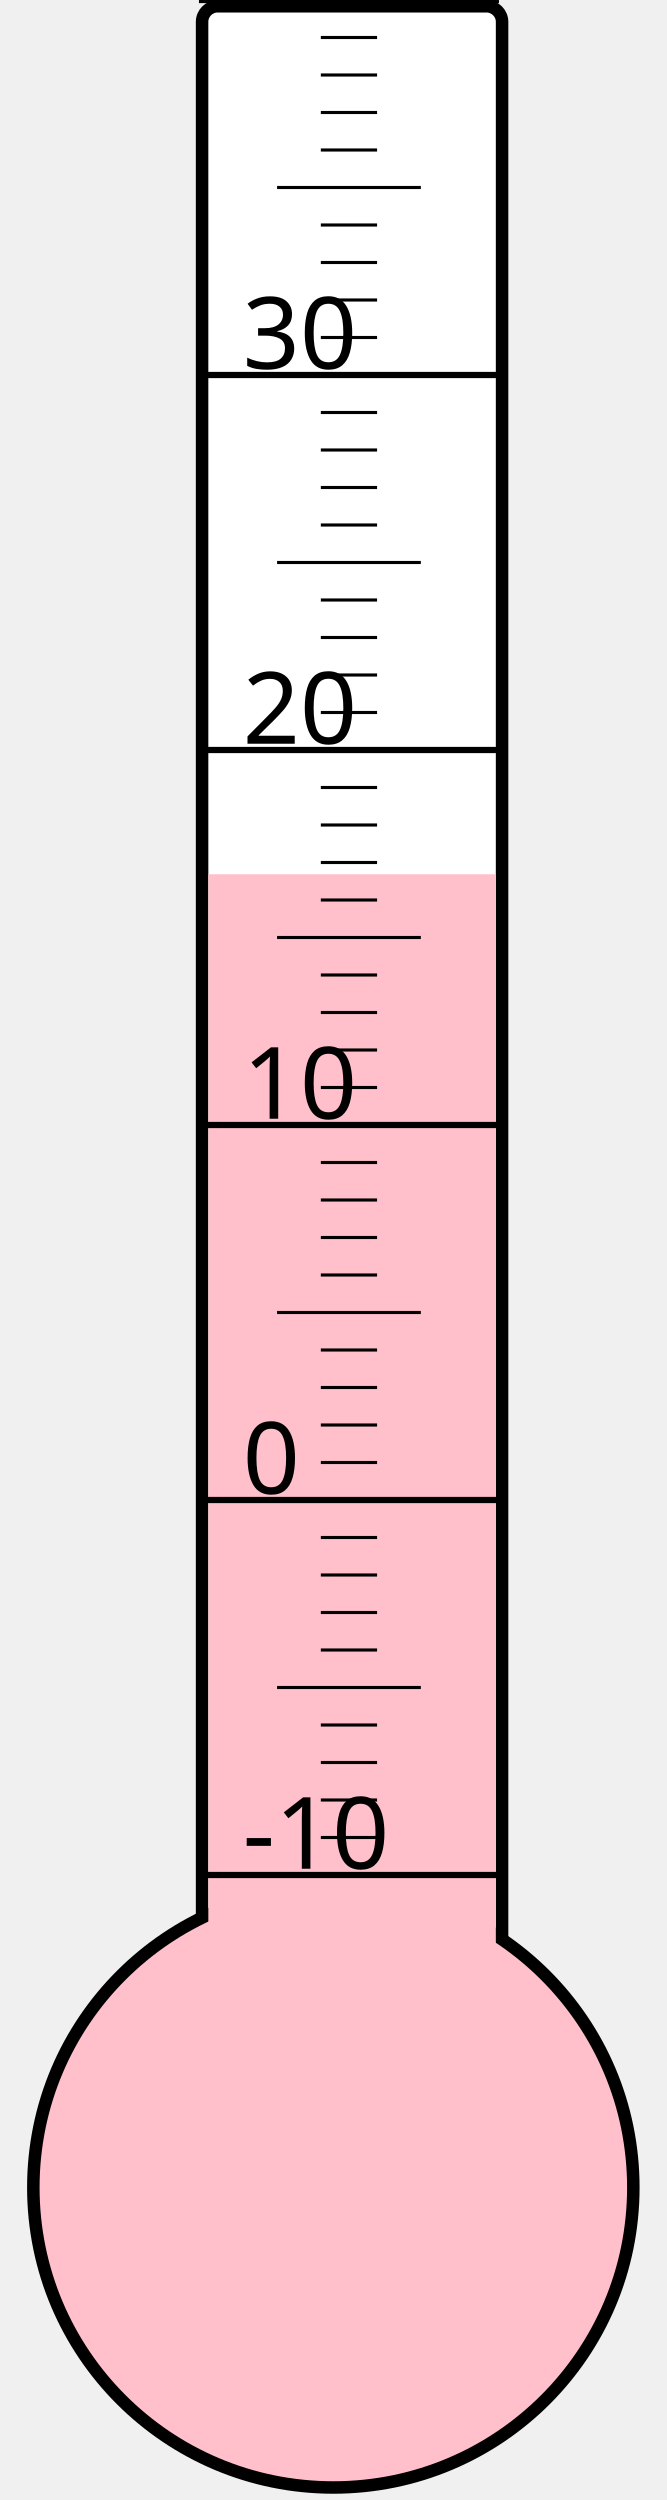
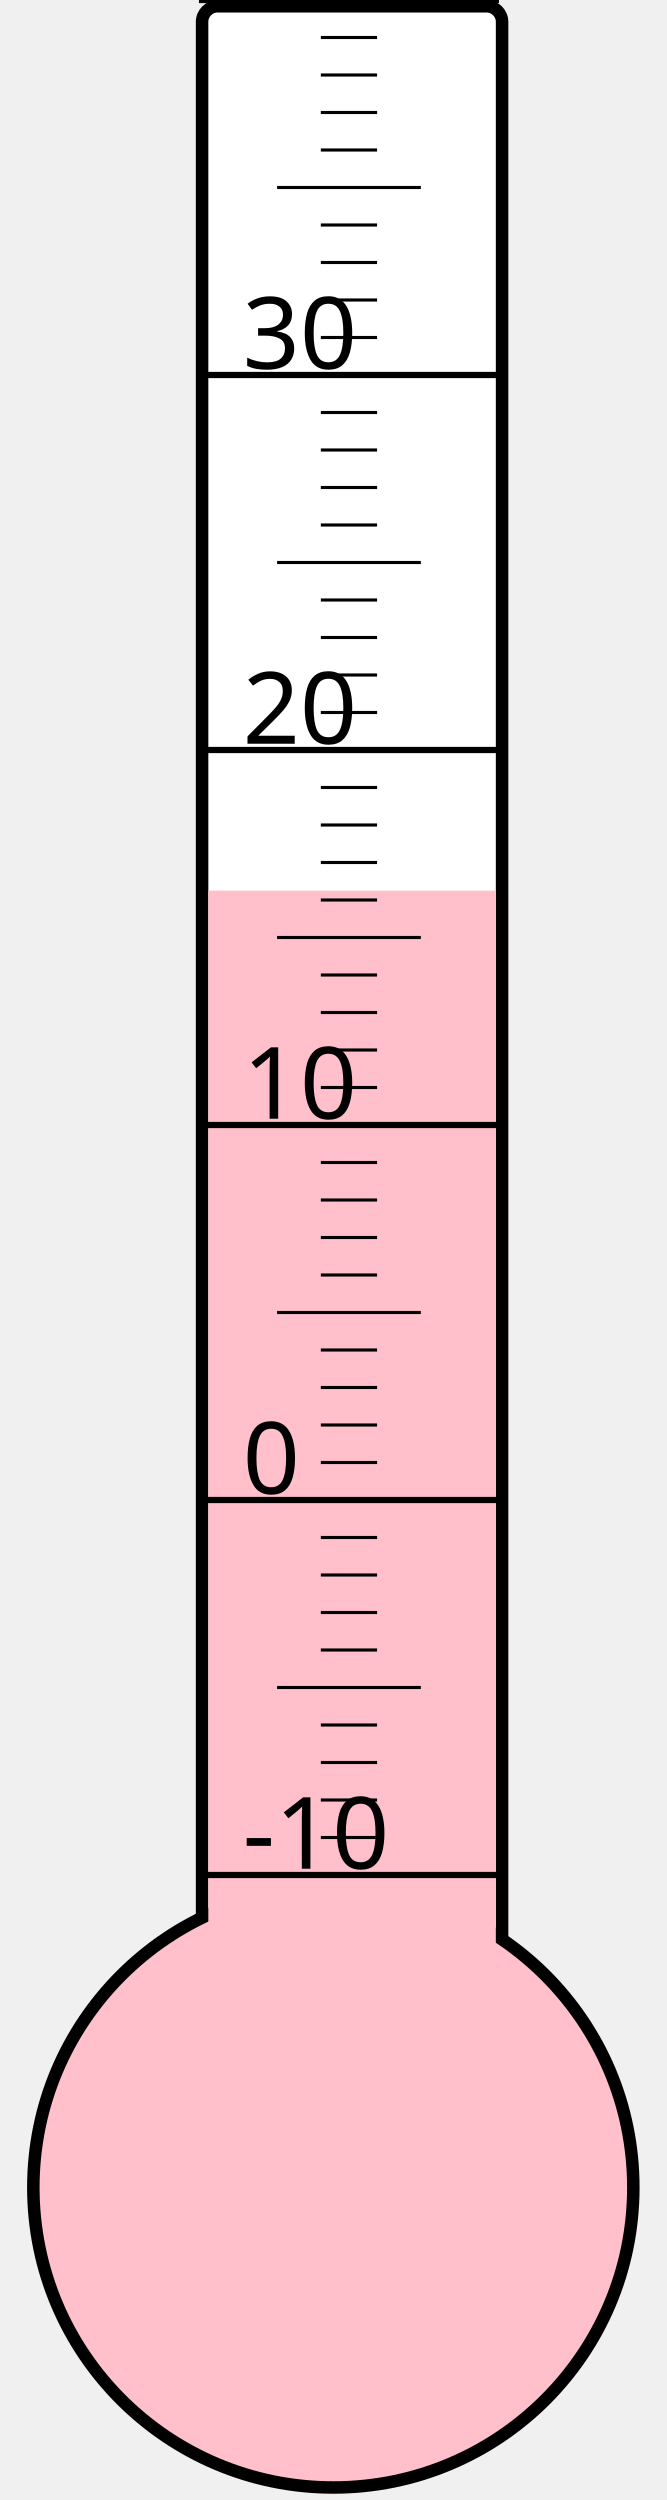
<svg xmlns="http://www.w3.org/2000/svg" width="40px" height="150px" viewBox="0 0 200 800">
  <rect width="200" height="800" x="0" y="0" style="fill: #ffffeb; fill-opacity: 0;" />
  <rect width="96" height="680" x="58" y="2" rx="5" ry="5" style="fill: white; fill-opacity: 1; stroke: black; stroke-width: 4;" />
  <circle cx="100" cy="700" r="96" style="fill: pink; stroke: black; stroke-width: 4;" />
-   <rect width="92" height="420.25" x="60" y="279.75" style="fill: pink; fill-opacity: 1; stroke-width: 0;" />
+   <rect width="92" height="415.0" x="60" y="285.0" style="fill: pink; fill-opacity: 1; stroke-width: 0;" />
  <text x="71" y="598" style="font-family: sans-serif; font-size: 24pt;">-10</text>
  <text x="71" y="478" style="font-family: sans-serif; font-size: 24pt;">0</text>
  <text x="71" y="358" style="font-family: sans-serif; font-size: 24pt;">10</text>
  <text x="71" y="238" style="font-family: sans-serif; font-size: 24pt;">20</text>
  <text x="71" y="118" style="font-family: sans-serif; font-size: 24pt;">30</text>
  <g style="stroke: black;">
    <line x1="57" y1="600" x2="153" y2="600" style="stroke-width: 2;" />
    <line x1="96" y1="588" x2="114" y2="588" style="stroke-width: 1;" />
    <line x1="96" y1="576" x2="114" y2="576" style="stroke-width: 1;" />
    <line x1="96" y1="564" x2="114" y2="564" style="stroke-width: 1;" />
    <line x1="96" y1="552" x2="114" y2="552" style="stroke-width: 1;" />
    <line x1="82" y1="540" x2="128" y2="540" style="stroke-width: 1;" />
    <line x1="96" y1="528" x2="114" y2="528" style="stroke-width: 1;" />
    <line x1="96" y1="516" x2="114" y2="516" style="stroke-width: 1;" />
    <line x1="96" y1="504" x2="114" y2="504" style="stroke-width: 1;" />
    <line x1="96" y1="492" x2="114" y2="492" style="stroke-width: 1;" />
    <line x1="57" y1="480" x2="153" y2="480" style="stroke-width: 2;" />
    <line x1="96" y1="468" x2="114" y2="468" style="stroke-width: 1;" />
    <line x1="96" y1="456" x2="114" y2="456" style="stroke-width: 1;" />
    <line x1="96" y1="444" x2="114" y2="444" style="stroke-width: 1;" />
    <line x1="96" y1="432" x2="114" y2="432" style="stroke-width: 1;" />
    <line x1="82" y1="420" x2="128" y2="420" style="stroke-width: 1;" />
    <line x1="96" y1="408" x2="114" y2="408" style="stroke-width: 1;" />
    <line x1="96" y1="396" x2="114" y2="396" style="stroke-width: 1;" />
    <line x1="96" y1="384" x2="114" y2="384" style="stroke-width: 1;" />
    <line x1="96" y1="372" x2="114" y2="372" style="stroke-width: 1;" />
    <line x1="57" y1="360" x2="153" y2="360" style="stroke-width: 2;" />
    <line x1="96" y1="348" x2="114" y2="348" style="stroke-width: 1;" />
    <line x1="96" y1="336" x2="114" y2="336" style="stroke-width: 1;" />
    <line x1="96" y1="324" x2="114" y2="324" style="stroke-width: 1;" />
    <line x1="96" y1="312" x2="114" y2="312" style="stroke-width: 1;" />
    <line x1="82" y1="300" x2="128" y2="300" style="stroke-width: 1;" />
    <line x1="96" y1="288" x2="114" y2="288" style="stroke-width: 1;" />
    <line x1="96" y1="276" x2="114" y2="276" style="stroke-width: 1;" />
    <line x1="96" y1="264" x2="114" y2="264" style="stroke-width: 1;" />
    <line x1="96" y1="252" x2="114" y2="252" style="stroke-width: 1;" />
    <line x1="57" y1="240" x2="153" y2="240" style="stroke-width: 2;" />
    <line x1="96" y1="228" x2="114" y2="228" style="stroke-width: 1;" />
    <line x1="96" y1="216" x2="114" y2="216" style="stroke-width: 1;" />
    <line x1="96" y1="204" x2="114" y2="204" style="stroke-width: 1;" />
    <line x1="96" y1="192" x2="114" y2="192" style="stroke-width: 1;" />
    <line x1="82" y1="180" x2="128" y2="180" style="stroke-width: 1;" />
    <line x1="96" y1="168" x2="114" y2="168" style="stroke-width: 1;" />
    <line x1="96" y1="156" x2="114" y2="156" style="stroke-width: 1;" />
    <line x1="96" y1="144" x2="114" y2="144" style="stroke-width: 1;" />
    <line x1="96" y1="132" x2="114" y2="132" style="stroke-width: 1;" />
    <line x1="57" y1="120" x2="153" y2="120" style="stroke-width: 2;" />
    <line x1="96" y1="108" x2="114" y2="108" style="stroke-width: 1;" />
    <line x1="96" y1="96" x2="114" y2="96" style="stroke-width: 1;" />
    <line x1="96" y1="84" x2="114" y2="84" style="stroke-width: 1;" />
    <line x1="96" y1="72" x2="114" y2="72" style="stroke-width: 1;" />
    <line x1="82" y1="60" x2="128" y2="60" style="stroke-width: 1;" />
    <line x1="96" y1="48" x2="114" y2="48" style="stroke-width: 1;" />
    <line x1="96" y1="36" x2="114" y2="36" style="stroke-width: 1;" />
    <line x1="96" y1="24" x2="114" y2="24" style="stroke-width: 1;" />
    <line x1="96" y1="12" x2="114" y2="12" style="stroke-width: 1;" />
    <line x1="57" y1="0" x2="153" y2="0" style="stroke-width: 2;" />
  </g>
</svg>
